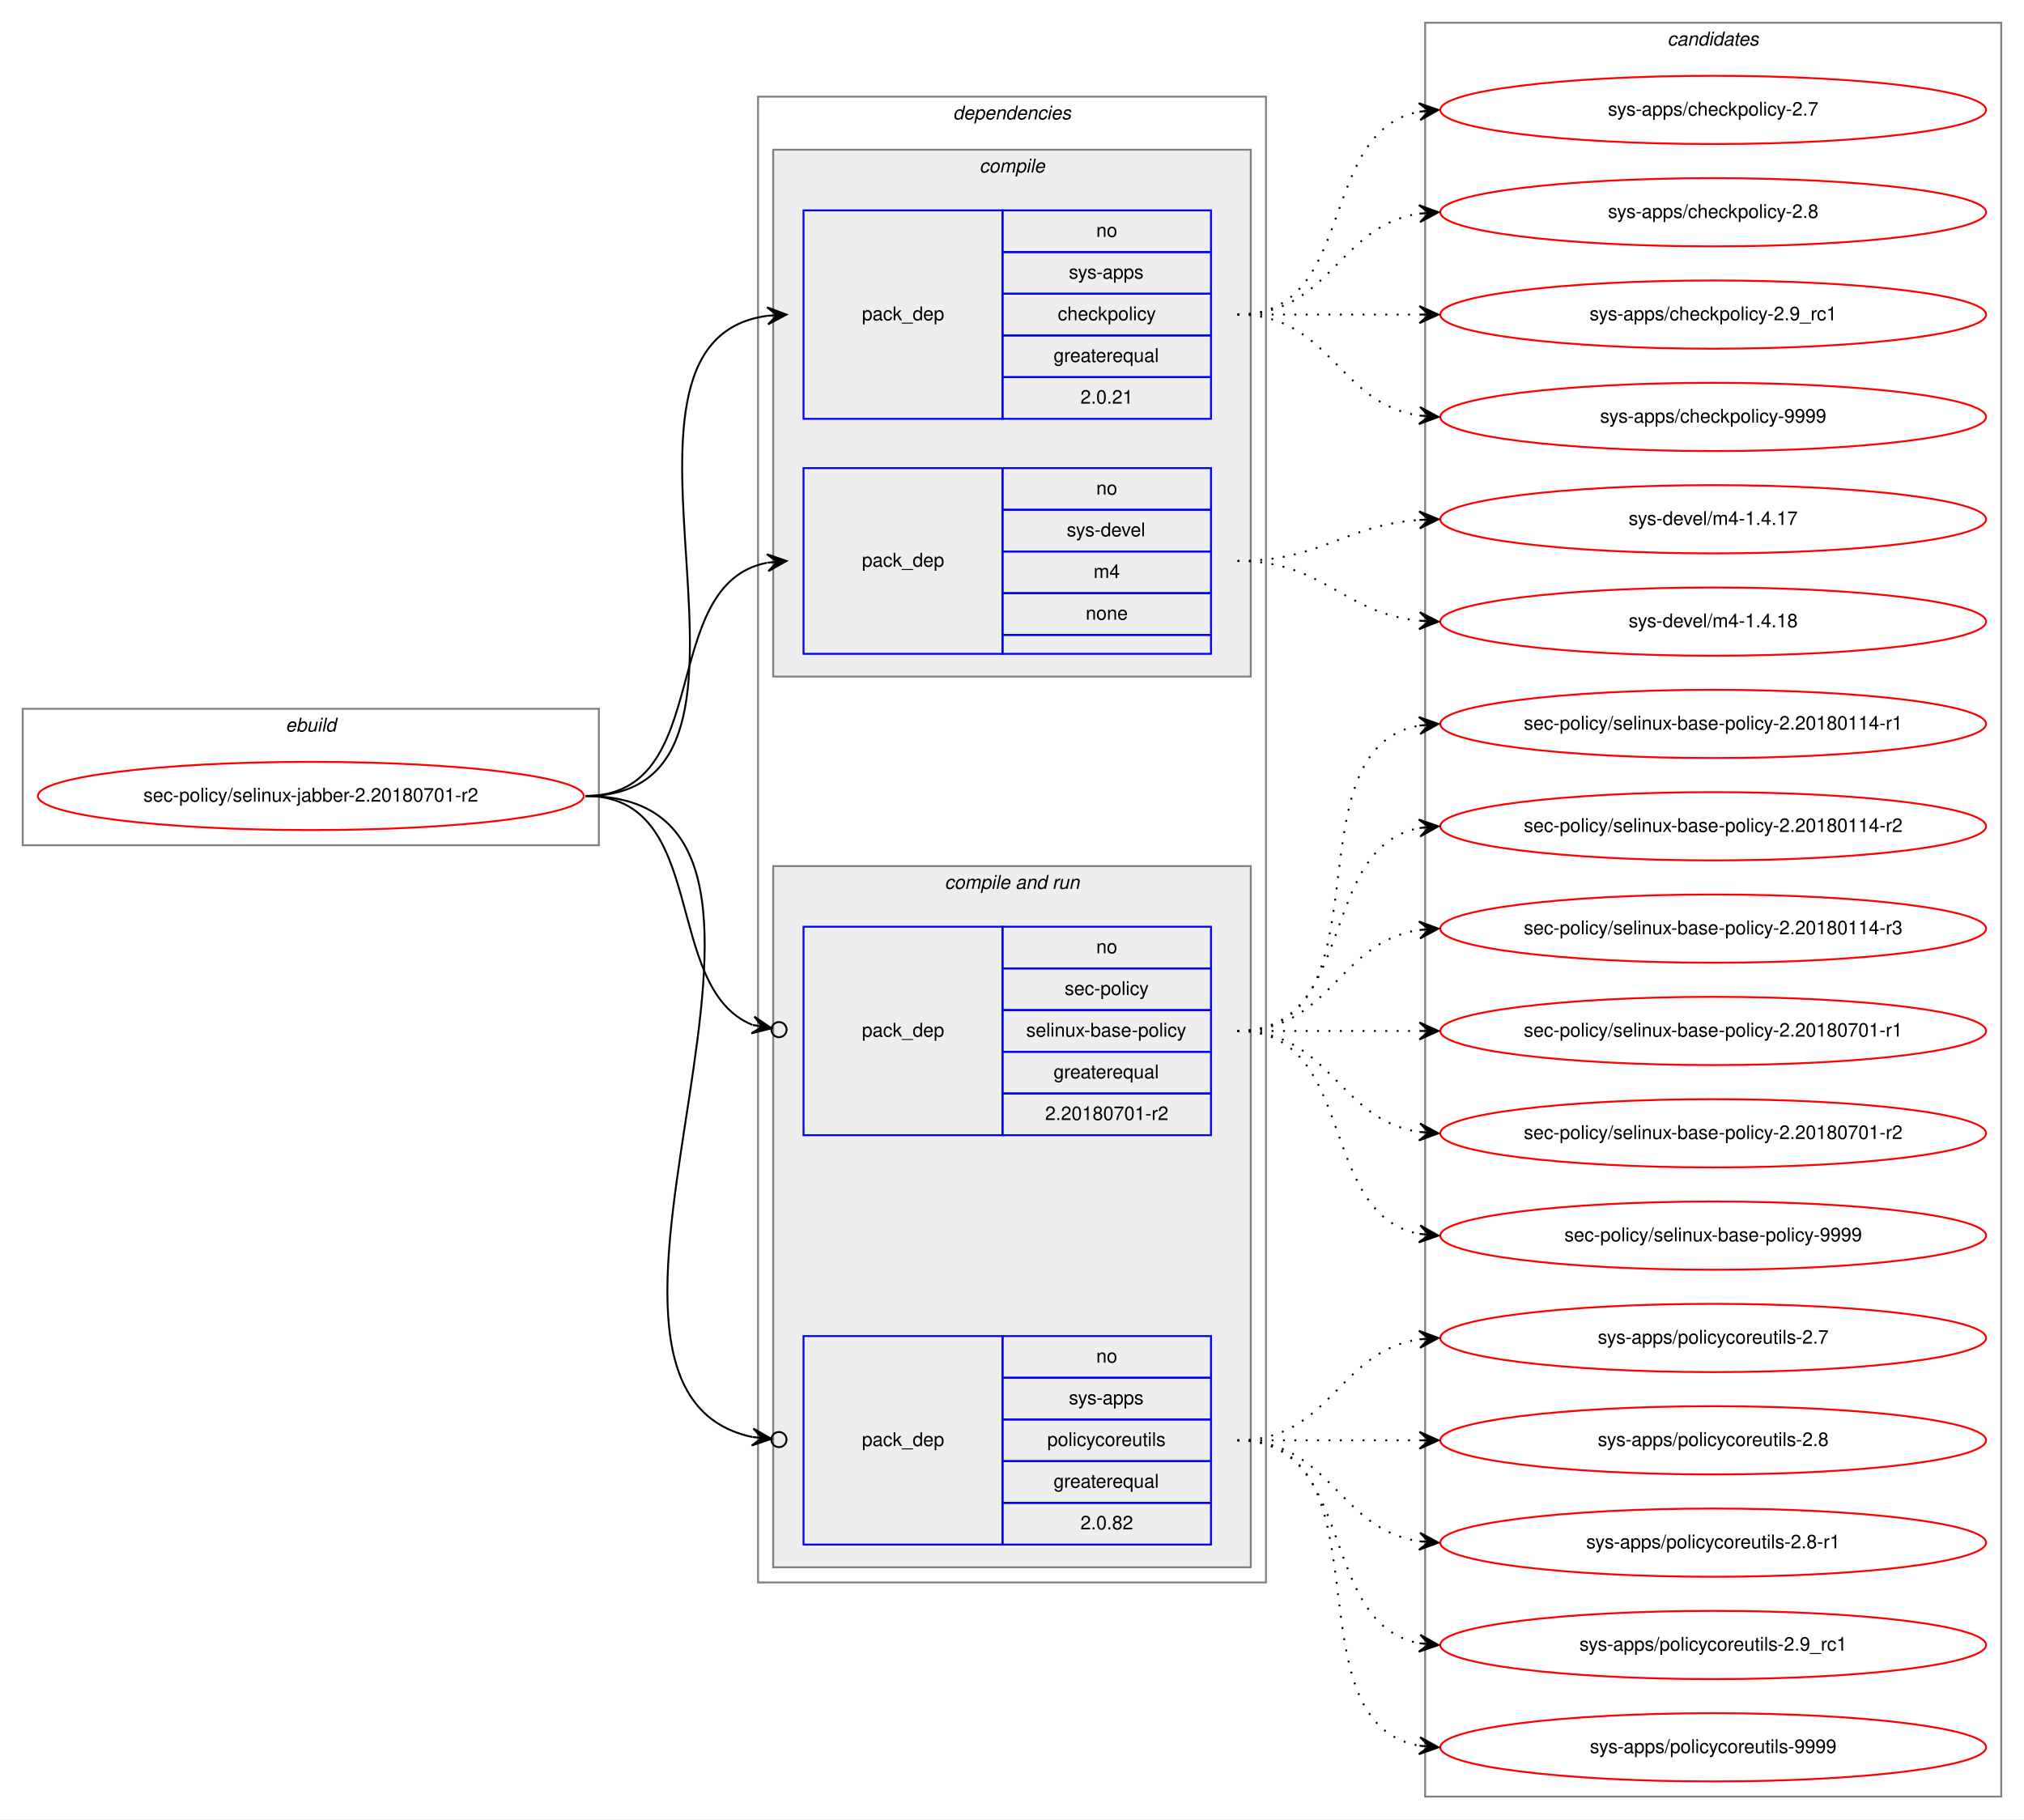
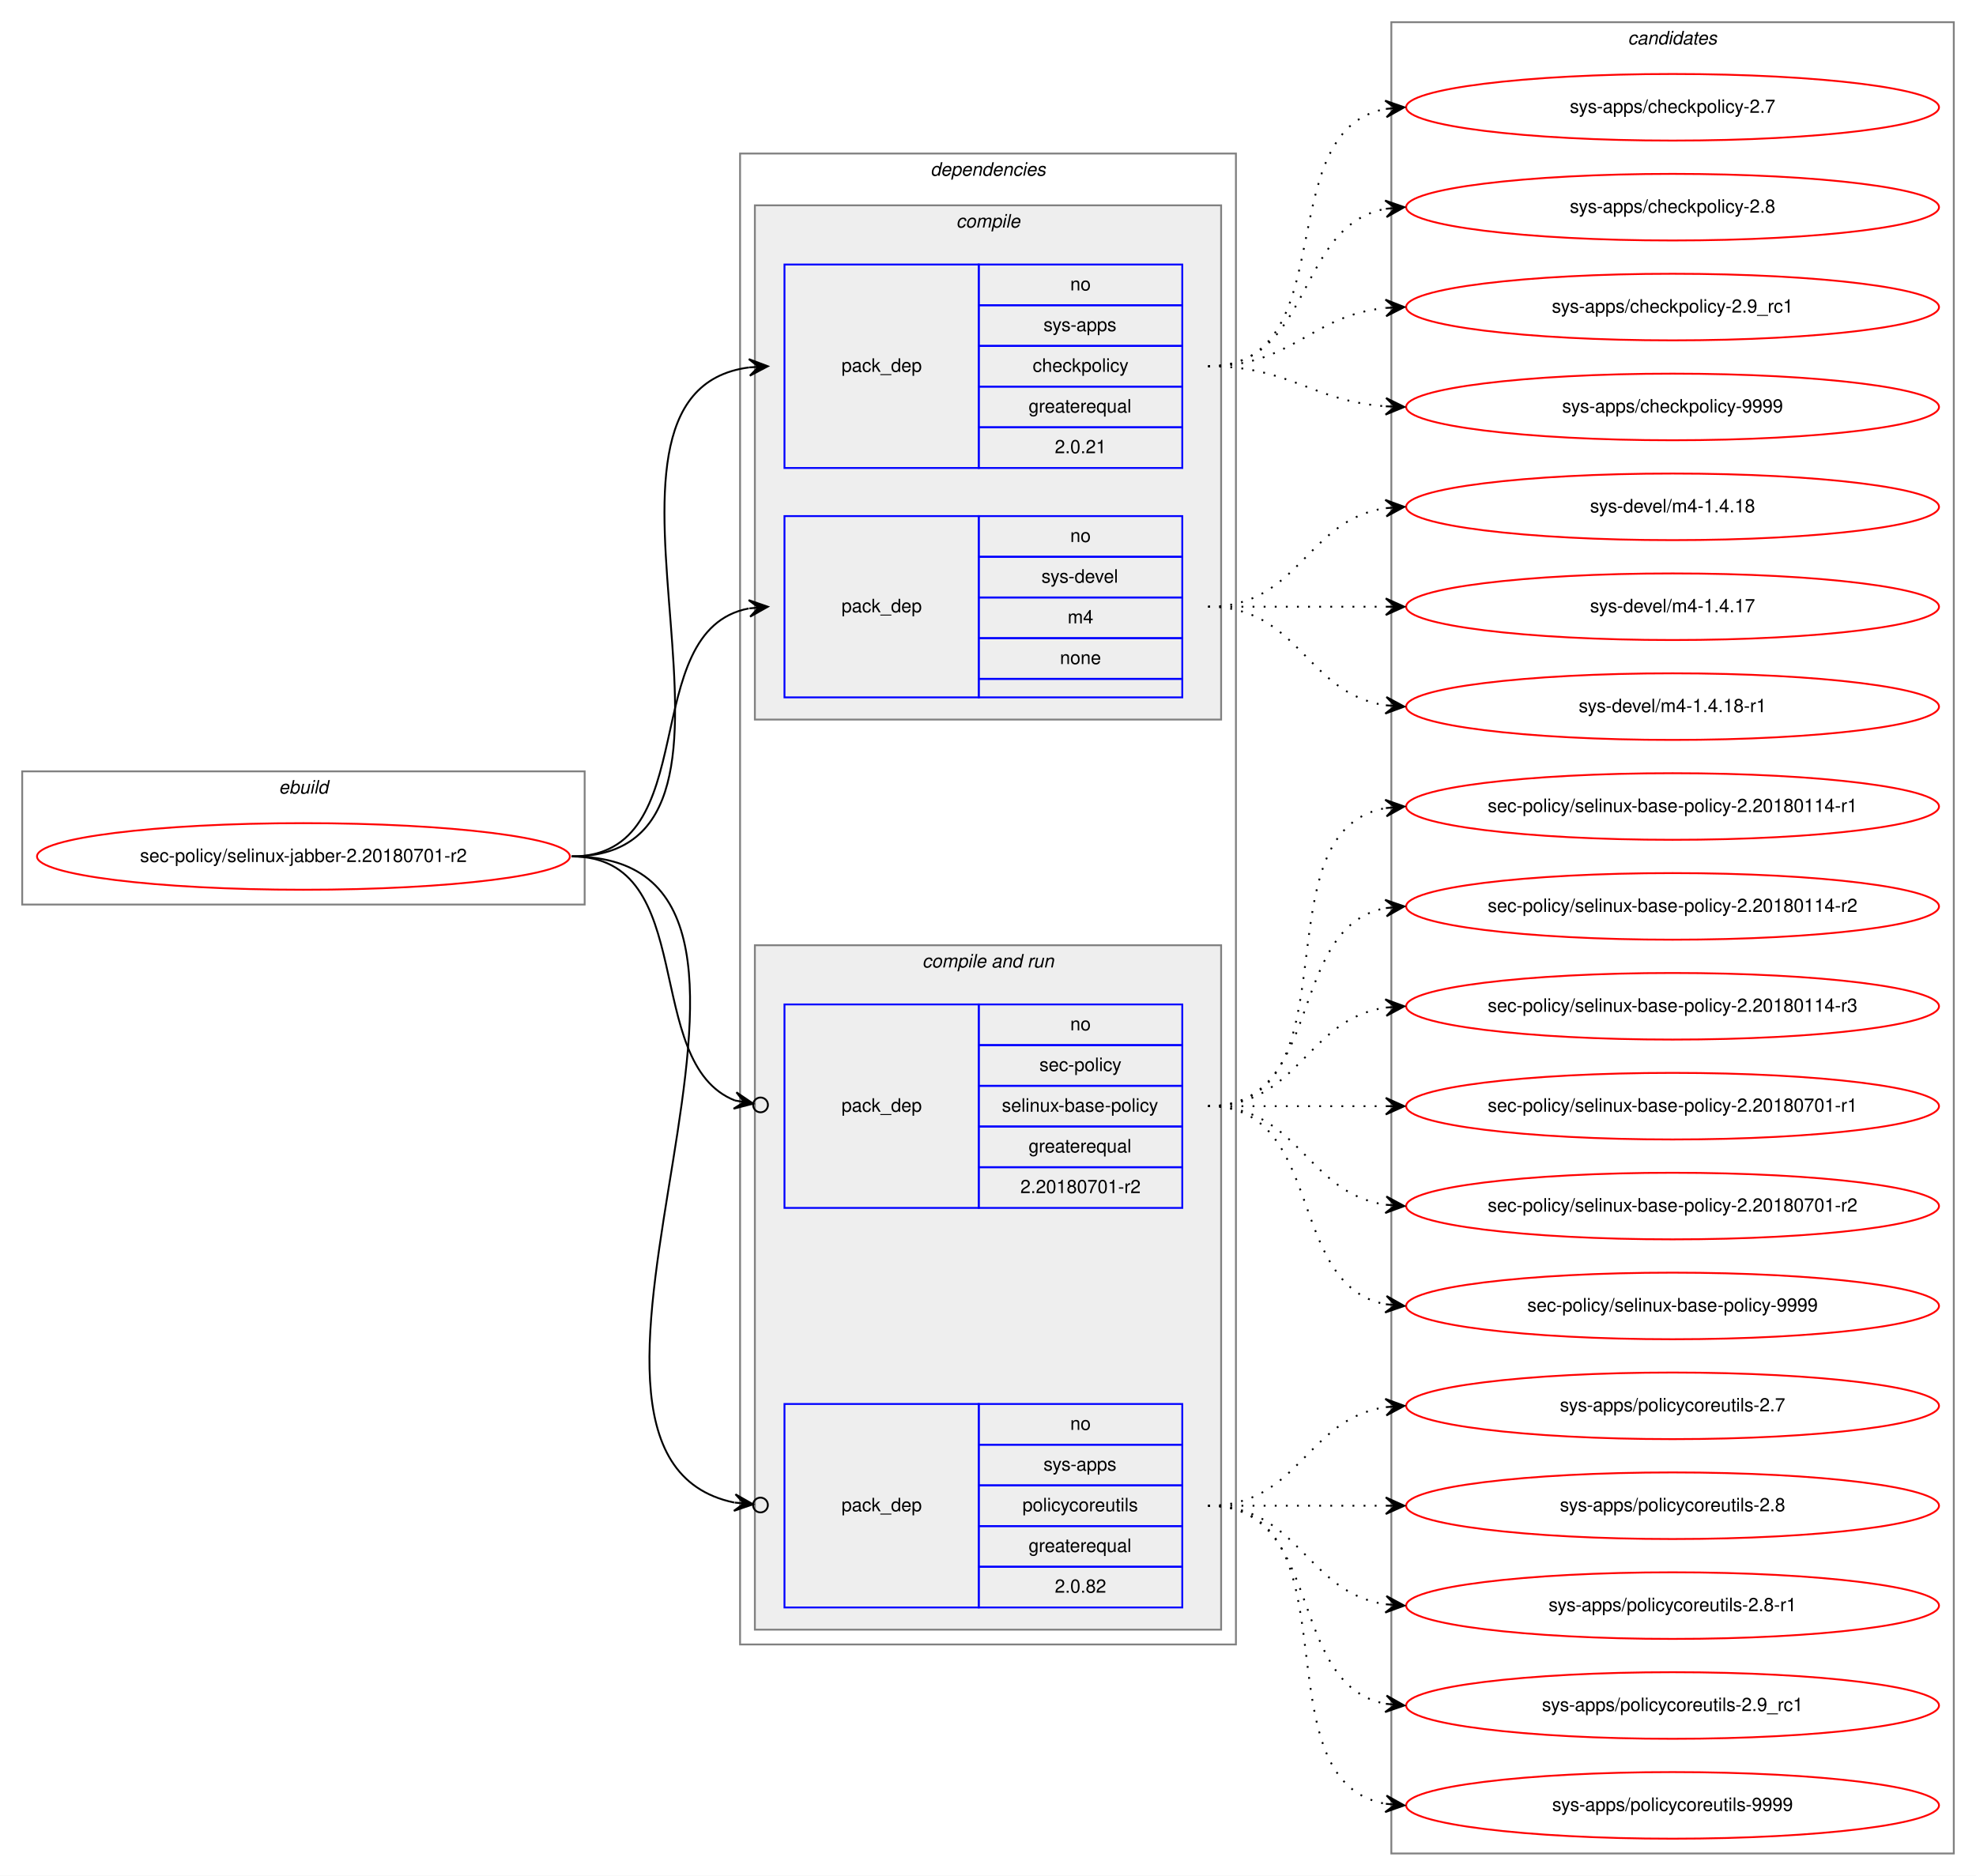
- <svg xmlns="http://www.w3.org/2000/svg" xmlns:xlink="http://www.w3.org/1999/xlink" width="1068pt" height="960pt" viewBox="0.00 0.00 1068.00 960.00">
-   <g id="graph0" class="graph" transform="scale(1 1) rotate(0) translate(4 956)">
-     <polygon fill="white" stroke="transparent" points="-4,4 -4,-956 1064,-956 1064,4 -4,4" />
+ <svg xmlns="http://www.w3.org/2000/svg" xmlns:xlink="http://www.w3.org/1999/xlink" width="1068pt" height="1014pt" viewBox="0.00 0.00 1068.00 1014.00">
+   <g id="graph0" class="graph" transform="scale(1 1) rotate(0) translate(4 1010)">
+     <polygon fill="white" stroke="transparent" points="-4,4 -4,-1010 1064,-1010 1064,4 -4,4" />
    <g id="clust1" class="cluster">
-       <polygon fill="none" stroke="gray" points="8,-510 8,-582 312,-582 312,-510 8,-510" />
-       <text text-anchor="start" x="146.66" y="-570" font-family="Helvetica,sans-Serif" font-style="italic" font-size="10.00">ebuild</text>
+       <polygon fill="none" stroke="gray" points="8,-521 8,-593 312,-593 312,-521 8,-521" />
+       <text text-anchor="start" x="146.66" y="-581" font-family="Helvetica,sans-Serif" font-style="italic" font-size="10.00">ebuild</text>
    </g>
    <g id="clust2" class="cluster">
-       <polygon fill="none" stroke="gray" points="396,-121 396,-905 664,-905 664,-121 396,-121" />
-       <text text-anchor="start" x="498.88" y="-893" font-family="Helvetica,sans-Serif" font-style="italic" font-size="10.00">dependencies</text>
+       <polygon fill="none" stroke="gray" points="396,-121 396,-927 664,-927 664,-121 396,-121" />
+       <text text-anchor="start" x="498.88" y="-915" font-family="Helvetica,sans-Serif" font-style="italic" font-size="10.00">dependencies</text>
    </g>
    <g id="clust3" class="cluster">
-       <polygon fill="#eeeeee" stroke="gray" points="404,-599 404,-877 656,-877 656,-599 404,-599" />
-       <text text-anchor="start" x="512.78" y="-865" font-family="Helvetica,sans-Serif" font-style="italic" font-size="10.00">compile</text>
+       <polygon fill="#eeeeee" stroke="gray" points="404,-621 404,-899 656,-899 656,-621 404,-621" />
+       <text text-anchor="start" x="512.78" y="-887" font-family="Helvetica,sans-Serif" font-style="italic" font-size="10.00">compile</text>
    </g>
    <g id="clust6" class="cluster">
      <polygon fill="#eeeeee" stroke="gray" points="404,-129 404,-499 656,-499 656,-129 404,-129" />
      <text text-anchor="start" x="494.44" y="-487" font-family="Helvetica,sans-Serif" font-style="italic" font-size="10.00">compile and run</text>
    </g>
    <g id="clust10" class="cluster">
-       <polygon fill="none" stroke="gray" points="748,-8 748,-944 1052,-944 1052,-8 748,-8" />
-       <text text-anchor="start" x="875.82" y="-932" font-family="Helvetica,sans-Serif" font-style="italic" font-size="10.00">candidates</text>
+       <polygon fill="none" stroke="gray" points="748,-8 748,-998 1052,-998 1052,-8 748,-8" />
+       <text text-anchor="start" x="875.82" y="-986" font-family="Helvetica,sans-Serif" font-style="italic" font-size="10.00">candidates</text>
    </g>
    <g id="node1" class="node">
      <g id="a_node1">
        <a xlink:href="../sec-policy/selinux-jabber-2.20180701-r2.svg" xlink:title="sec-policy/selinux-jabber-2.20180701-r2">
-           <ellipse fill="none" stroke="red" cx="160" cy="-536" rx="144" ry="18" />
-           <text text-anchor="middle" x="160" y="-533" font-family="Helvetica,sans-Serif" font-size="10.00">sec-policy/selinux-jabber-2.20180701-r2</text>
+           <ellipse fill="none" stroke="red" cx="160" cy="-547" rx="144" ry="18" />
+           <text text-anchor="middle" x="160" y="-544" font-family="Helvetica,sans-Serif" font-size="10.00">sec-policy/selinux-jabber-2.20180701-r2</text>
        </a>
      </g>
    </g>
    <g id="node2" class="node">
-       <polygon fill="none" stroke="blue" points="420,-735 420,-845 525,-845 525,-735 420,-735" />
-       <text text-anchor="start" x="450.82" y="-787" font-family="Helvetica,sans-Serif" font-size="10.00">pack_dep</text>
+       <polygon fill="none" stroke="blue" points="420,-757 420,-867 525,-867 525,-757 420,-757" />
+       <text text-anchor="start" x="450.82" y="-809" font-family="Helvetica,sans-Serif" font-size="10.00">pack_dep</text>
+       <polygon fill="none" stroke="blue" points="525,-845 525,-867 635,-867 635,-845 525,-845" />
+       <text text-anchor="start" x="574.44" y="-853" font-family="Helvetica,sans-Serif" font-size="10.00">no</text>
      <polygon fill="none" stroke="blue" points="525,-823 525,-845 635,-845 635,-823 525,-823" />
-       <text text-anchor="start" x="574.44" y="-831" font-family="Helvetica,sans-Serif" font-size="10.00">no</text>
+       <text text-anchor="start" x="560" y="-831" font-family="Helvetica,sans-Serif" font-size="10.00">sys-apps</text>
      <polygon fill="none" stroke="blue" points="525,-801 525,-823 635,-823 635,-801 525,-801" />
-       <text text-anchor="start" x="560" y="-809" font-family="Helvetica,sans-Serif" font-size="10.00">sys-apps</text>
+       <text text-anchor="start" x="554.16" y="-809" font-family="Helvetica,sans-Serif" font-size="10.00">checkpolicy</text>
      <polygon fill="none" stroke="blue" points="525,-779 525,-801 635,-801 635,-779 525,-779" />
-       <text text-anchor="start" x="554.16" y="-787" font-family="Helvetica,sans-Serif" font-size="10.00">checkpolicy</text>
+       <text text-anchor="start" x="551.94" y="-787" font-family="Helvetica,sans-Serif" font-size="10.00">greaterequal</text>
      <polygon fill="none" stroke="blue" points="525,-757 525,-779 635,-779 635,-757 525,-757" />
-       <text text-anchor="start" x="551.94" y="-765" font-family="Helvetica,sans-Serif" font-size="10.00">greaterequal</text>
-       <polygon fill="none" stroke="blue" points="525,-735 525,-757 635,-757 635,-735 525,-735" />
-       <text text-anchor="start" x="566.1" y="-743" font-family="Helvetica,sans-Serif" font-size="10.00">2.0.21</text>
+       <text text-anchor="start" x="566.1" y="-765" font-family="Helvetica,sans-Serif" font-size="10.00">2.0.21</text>
    </g>
    <g id="edge1" class="edge">
-       <path fill="none" stroke="black" d="M305,-536C423.74,-536 296.58,-775.34 400.91,-789.36" />
-       <polygon fill="black" stroke="black" points="411,-790 400.73,-793.86 406.01,-789.68 401.02,-789.37 401.02,-789.37 401.02,-789.37 406.01,-789.68 401.31,-784.87 411,-790 411,-790" />
+       <path fill="none" stroke="black" d="M305,-547C428.26,-547 292.3,-797.2 400.87,-811.37" />
+       <polygon fill="black" stroke="black" points="411,-812 400.74,-815.87 406.01,-811.69 401.02,-811.38 401.02,-811.38 401.02,-811.38 406.01,-811.69 401.3,-806.89 411,-812 411,-812" />
    </g>
    <g id="node3" class="node">
-       <polygon fill="none" stroke="blue" points="420,-611 420,-709 525,-709 525,-611 420,-611" />
-       <text text-anchor="start" x="450.82" y="-657" font-family="Helvetica,sans-Serif" font-size="10.00">pack_dep</text>
+       <polygon fill="none" stroke="blue" points="420,-633 420,-731 525,-731 525,-633 420,-633" />
+       <text text-anchor="start" x="450.82" y="-679" font-family="Helvetica,sans-Serif" font-size="10.00">pack_dep</text>
+       <polygon fill="none" stroke="blue" points="525,-709 525,-731 635,-731 635,-709 525,-709" />
+       <text text-anchor="start" x="574.44" y="-717" font-family="Helvetica,sans-Serif" font-size="10.00">no</text>
      <polygon fill="none" stroke="blue" points="525,-687 525,-709 635,-709 635,-687 525,-687" />
-       <text text-anchor="start" x="574.44" y="-695" font-family="Helvetica,sans-Serif" font-size="10.00">no</text>
+       <text text-anchor="start" x="558.89" y="-695" font-family="Helvetica,sans-Serif" font-size="10.00">sys-devel</text>
      <polygon fill="none" stroke="blue" points="525,-665 525,-687 635,-687 635,-665 525,-665" />
-       <text text-anchor="start" x="558.89" y="-673" font-family="Helvetica,sans-Serif" font-size="10.00">sys-devel</text>
+       <text text-anchor="start" x="573.06" y="-673" font-family="Helvetica,sans-Serif" font-size="10.00">m4</text>
      <polygon fill="none" stroke="blue" points="525,-643 525,-665 635,-665 635,-643 525,-643" />
-       <text text-anchor="start" x="573.06" y="-651" font-family="Helvetica,sans-Serif" font-size="10.00">m4</text>
-       <polygon fill="none" stroke="blue" points="525,-621 525,-643 635,-643 635,-621 525,-621" />
-       <text text-anchor="start" x="568.88" y="-629" font-family="Helvetica,sans-Serif" font-size="10.00">none</text>
-       <polygon fill="none" stroke="blue" points="525,-611 525,-621 635,-621 635,-611 525,-611" />
+       <text text-anchor="start" x="568.88" y="-651" font-family="Helvetica,sans-Serif" font-size="10.00">none</text>
+       <polygon fill="none" stroke="blue" points="525,-633 525,-643 635,-643 635,-633 525,-633" />
    </g>
    <g id="edge2" class="edge">
-       <path fill="none" stroke="black" d="M305,-536C373.82,-536 342.17,-647.73 400.79,-659.07" />
-       <polygon fill="black" stroke="black" points="411,-660 400.63,-663.58 406.02,-659.55 401.04,-659.1 401.04,-659.1 401.04,-659.1 406.02,-659.55 401.45,-654.61 411,-660 411,-660" />
+       <path fill="none" stroke="black" d="M305,-547C377.56,-547 338.97,-669.14 400.68,-681.07" />
+       <polygon fill="black" stroke="black" points="411,-682 400.64,-685.58 406.02,-681.55 401.04,-681.1 401.04,-681.1 401.04,-681.1 406.02,-681.55 401.45,-676.62 411,-682 411,-682" />
    </g>
    <g id="node4" class="node">
      <polygon fill="none" stroke="blue" points="420,-357 420,-467 525,-467 525,-357 420,-357" />
      <text text-anchor="start" x="450.82" y="-409" font-family="Helvetica,sans-Serif" font-size="10.00">pack_dep</text>
      <polygon fill="none" stroke="blue" points="525,-445 525,-467 635,-467 635,-445 525,-445" />
      <text text-anchor="start" x="574.44" y="-453" font-family="Helvetica,sans-Serif" font-size="10.00">no</text>
      <polygon fill="none" stroke="blue" points="525,-423 525,-445 635,-445 635,-423 525,-423" />
      <text text-anchor="start" x="557.78" y="-431" font-family="Helvetica,sans-Serif" font-size="10.00">sec-policy</text>
      <polygon fill="none" stroke="blue" points="525,-401 525,-423 635,-423 635,-401 525,-401" />
      <text text-anchor="start" x="537.5" y="-409" font-family="Helvetica,sans-Serif" font-size="10.00">selinux-base-policy</text>
      <polygon fill="none" stroke="blue" points="525,-379 525,-401 635,-401 635,-379 525,-379" />
      <text text-anchor="start" x="551.94" y="-387" font-family="Helvetica,sans-Serif" font-size="10.00">greaterequal</text>
      <polygon fill="none" stroke="blue" points="525,-357 525,-379 635,-379 635,-357 525,-357" />
      <text text-anchor="start" x="547.49" y="-365" font-family="Helvetica,sans-Serif" font-size="10.00">2.20180701-r2</text>
    </g>
    <g id="edge3" class="edge">
-       <path fill="none" stroke="black" d="M305,-536C370.56,-536 344.94,-434.6 393.05,-415.19" />
-       <ellipse fill="none" stroke="black" cx="407.06" cy="-412.7" rx="4" ry="4" />
-       <polygon fill="black" stroke="black" points="403.12,-413.4 394.07,-419.58 398.2,-414.27 393.28,-415.15 393.28,-415.15 393.28,-415.15 398.2,-414.27 392.49,-410.72 403.12,-413.4 403.12,-413.4" />
+       <path fill="none" stroke="black" d="M305,-547C374.43,-547 342.09,-435.17 393.24,-415.07" />
+       <ellipse fill="none" stroke="black" cx="407.06" cy="-412.68" rx="4" ry="4" />
+       <polygon fill="black" stroke="black" points="403.12,-413.36 394.03,-419.5 398.19,-414.22 393.26,-415.07 393.26,-415.07 393.26,-415.07 398.19,-414.22 392.5,-410.63 403.12,-413.36 403.12,-413.36" />
    </g>
    <g id="node5" class="node">
      <polygon fill="none" stroke="blue" points="420,-141 420,-251 525,-251 525,-141 420,-141" />
      <text text-anchor="start" x="450.82" y="-193" font-family="Helvetica,sans-Serif" font-size="10.00">pack_dep</text>
      <polygon fill="none" stroke="blue" points="525,-229 525,-251 635,-251 635,-229 525,-229" />
      <text text-anchor="start" x="574.44" y="-237" font-family="Helvetica,sans-Serif" font-size="10.00">no</text>
      <polygon fill="none" stroke="blue" points="525,-207 525,-229 635,-229 635,-207 525,-207" />
      <text text-anchor="start" x="560" y="-215" font-family="Helvetica,sans-Serif" font-size="10.00">sys-apps</text>
      <polygon fill="none" stroke="blue" points="525,-185 525,-207 635,-207 635,-185 525,-185" />
      <text text-anchor="start" x="548.61" y="-193" font-family="Helvetica,sans-Serif" font-size="10.00">policycoreutils</text>
      <polygon fill="none" stroke="blue" points="525,-163 525,-185 635,-185 635,-163 525,-163" />
      <text text-anchor="start" x="551.94" y="-171" font-family="Helvetica,sans-Serif" font-size="10.00">greaterequal</text>
      <polygon fill="none" stroke="blue" points="525,-141 525,-163 635,-163 635,-141 525,-141" />
      <text text-anchor="start" x="566.1" y="-149" font-family="Helvetica,sans-Serif" font-size="10.00">2.0.82</text>
    </g>
    <g id="edge4" class="edge">
-       <path fill="none" stroke="black" d="M305,-536C456.64,-536 269.75,-223.96 392.96,-197.75" />
-       <ellipse fill="none" stroke="black" cx="407.02" cy="-196.39" rx="4" ry="4" />
-       <polygon fill="black" stroke="black" points="403.04,-196.77 393.52,-202.22 398.06,-197.25 393.08,-197.74 393.08,-197.74 393.08,-197.74 398.06,-197.25 392.65,-193.26 403.04,-196.77 403.04,-196.77" />
+       <path fill="none" stroke="black" d="M305,-547C461.27,-547 265.44,-224.2 392.83,-197.72" />
+       <ellipse fill="none" stroke="black" cx="407.02" cy="-196.38" rx="4" ry="4" />
+       <polygon fill="black" stroke="black" points="403.04,-196.76 393.51,-202.18 398.06,-197.23 393.08,-197.7 393.08,-197.7 393.08,-197.7 398.06,-197.23 392.66,-193.22 403.04,-196.76 403.04,-196.76" />
    </g>
    <g id="node6" class="node">
      <g id="a_node6">
        <a xlink:href="../sys-apps/checkpolicy-2.7.svg" xlink:title="sys-apps/checkpolicy-2.7">
-           <ellipse fill="none" stroke="red" cx="900" cy="-898" rx="144" ry="18" />
-           <text text-anchor="middle" x="900" y="-895" font-family="Helvetica,sans-Serif" font-size="10.00">sys-apps/checkpolicy-2.7</text>
+           <ellipse fill="none" stroke="red" cx="900" cy="-952" rx="144" ry="18" />
+           <text text-anchor="middle" x="900" y="-949" font-family="Helvetica,sans-Serif" font-size="10.00">sys-apps/checkpolicy-2.7</text>
        </a>
      </g>
    </g>
    <g id="edge5" class="edge">
-       <path fill="none" stroke="black" stroke-dasharray="1,5" d="M649,-790C712.58,-790 690.58,-886.51 744.79,-897.07" />
-       <polygon fill="black" stroke="black" points="755,-898 744.63,-901.57 750.02,-897.54 745.04,-897.09 745.04,-897.09 745.04,-897.09 750.02,-897.54 745.45,-892.61 755,-898 755,-898" />
+       <path fill="none" stroke="black" stroke-dasharray="1,5" d="M649,-812C723.39,-812 681.37,-939.18 744.84,-951.11" />
+       <polygon fill="black" stroke="black" points="755,-952 744.64,-955.61 750.02,-951.56 745.04,-951.12 745.04,-951.12 745.04,-951.12 750.02,-951.56 745.43,-946.64 755,-952 755,-952" />
    </g>
    <g id="node7" class="node">
      <g id="a_node7">
        <a xlink:href="../sys-apps/checkpolicy-2.8.svg" xlink:title="sys-apps/checkpolicy-2.8">
-           <ellipse fill="none" stroke="red" cx="900" cy="-844" rx="144" ry="18" />
-           <text text-anchor="middle" x="900" y="-841" font-family="Helvetica,sans-Serif" font-size="10.00">sys-apps/checkpolicy-2.8</text>
+           <ellipse fill="none" stroke="red" cx="900" cy="-898" rx="144" ry="18" />
+           <text text-anchor="middle" x="900" y="-895" font-family="Helvetica,sans-Serif" font-size="10.00">sys-apps/checkpolicy-2.8</text>
        </a>
      </g>
    </g>
    <g id="edge6" class="edge">
-       <path fill="none" stroke="black" stroke-dasharray="1,5" d="M649,-790C698.26,-790 701.85,-836.87 744.86,-843.28" />
-       <polygon fill="black" stroke="black" points="755,-844 744.71,-847.78 750.01,-843.64 745.03,-843.29 745.03,-843.29 745.03,-843.29 750.01,-843.64 745.35,-838.8 755,-844 755,-844" />
+       <path fill="none" stroke="black" stroke-dasharray="1,5" d="M649,-812C705.99,-812 695.91,-887.9 744.78,-897.09" />
+       <polygon fill="black" stroke="black" points="755,-898 744.64,-901.6 750.02,-897.56 745.04,-897.12 745.04,-897.12 745.04,-897.12 750.02,-897.56 745.44,-892.63 755,-898 755,-898" />
    </g>
    <g id="node8" class="node">
      <g id="a_node8">
        <a xlink:href="../sys-apps/checkpolicy-2.9_rc1.svg" xlink:title="sys-apps/checkpolicy-2.9_rc1">
-           <ellipse fill="none" stroke="red" cx="900" cy="-790" rx="144" ry="18" />
-           <text text-anchor="middle" x="900" y="-787" font-family="Helvetica,sans-Serif" font-size="10.00">sys-apps/checkpolicy-2.9_rc1</text>
+           <ellipse fill="none" stroke="red" cx="900" cy="-844" rx="144" ry="18" />
+           <text text-anchor="middle" x="900" y="-841" font-family="Helvetica,sans-Serif" font-size="10.00">sys-apps/checkpolicy-2.9_rc1</text>
        </a>
      </g>
    </g>
    <g id="edge7" class="edge">
-       <path fill="none" stroke="black" stroke-dasharray="1,5" d="M649,-790C692.43,-790 705.83,-790 744.57,-790" />
-       <polygon fill="black" stroke="black" points="755,-790 745,-794.5 750,-790 745,-790 745,-790 745,-790 750,-790 745,-785.5 755,-790 755,-790" />
+       <path fill="none" stroke="black" stroke-dasharray="1,5" d="M649,-812C694.65,-812 704.48,-839.54 744.95,-843.52" />
+       <polygon fill="black" stroke="black" points="755,-844 744.8,-848.02 750.01,-843.76 745.01,-843.53 745.01,-843.53 745.01,-843.53 750.01,-843.76 745.22,-839.03 755,-844 755,-844" />
    </g>
    <g id="node9" class="node">
      <g id="a_node9">
        <a xlink:href="../sys-apps/checkpolicy-9999.svg" xlink:title="sys-apps/checkpolicy-9999">
-           <ellipse fill="none" stroke="red" cx="900" cy="-736" rx="144" ry="18" />
-           <text text-anchor="middle" x="900" y="-733" font-family="Helvetica,sans-Serif" font-size="10.00">sys-apps/checkpolicy-9999</text>
+           <ellipse fill="none" stroke="red" cx="900" cy="-790" rx="144" ry="18" />
+           <text text-anchor="middle" x="900" y="-787" font-family="Helvetica,sans-Serif" font-size="10.00">sys-apps/checkpolicy-9999</text>
        </a>
      </g>
    </g>
    <g id="edge8" class="edge">
-       <path fill="none" stroke="black" stroke-dasharray="1,5" d="M649,-790C698.26,-790 701.85,-743.13 744.86,-736.72" />
-       <polygon fill="black" stroke="black" points="755,-736 745.35,-741.2 750.01,-736.36 745.03,-736.71 745.03,-736.71 745.03,-736.71 750.01,-736.36 744.71,-732.22 755,-736 755,-736" />
+       <path fill="none" stroke="black" stroke-dasharray="1,5" d="M649,-812C693.54,-812 705.22,-793.14 744.89,-790.35" />
+       <polygon fill="black" stroke="black" points="755,-790 745.16,-794.84 750,-790.17 745.01,-790.34 745.01,-790.34 745.01,-790.34 750,-790.17 744.85,-785.84 755,-790 755,-790" />
    </g>
    <g id="node10" class="node">
      <g id="a_node10">
+         <a xlink:href="../sys-devel/m4-1.4.18.svg" xlink:title="sys-devel/m4-1.4.18">
+           <ellipse fill="none" stroke="red" cx="900" cy="-736" rx="144" ry="18" />
+           <text text-anchor="middle" x="900" y="-733" font-family="Helvetica,sans-Serif" font-size="10.00">sys-devel/m4-1.4.18</text>
+         </a>
+       </g>
+     </g>
+     <g id="edge9" class="edge">
+       <path fill="none" stroke="black" stroke-dasharray="1,5" d="M649,-682C698.26,-682 701.85,-728.87 744.86,-735.28" />
+       <polygon fill="black" stroke="black" points="755,-736 744.71,-739.78 750.01,-735.64 745.03,-735.29 745.03,-735.29 745.03,-735.29 750.01,-735.64 745.35,-730.8 755,-736 755,-736" />
+     </g>
+     <g id="node11" class="node">
+       <g id="a_node11">
        <a xlink:href="../sys-devel/m4-1.4.17.svg" xlink:title="sys-devel/m4-1.4.17">
          <ellipse fill="none" stroke="red" cx="900" cy="-682" rx="144" ry="18" />
          <text text-anchor="middle" x="900" y="-679" font-family="Helvetica,sans-Serif" font-size="10.00">sys-devel/m4-1.4.17</text>
        </a>
      </g>
    </g>
-     <g id="edge9" class="edge">
-       <path fill="none" stroke="black" stroke-dasharray="1,5" d="M649,-660C693.54,-660 705.22,-678.86 744.89,-681.65" />
-       <polygon fill="black" stroke="black" points="755,-682 744.85,-686.16 750,-681.83 745.01,-681.66 745.01,-681.66 745.01,-681.66 750,-681.83 745.16,-677.16 755,-682 755,-682" />
-     </g>
-     <g id="node11" class="node">
-       <g id="a_node11">
-         <a xlink:href="../sys-devel/m4-1.4.18.svg" xlink:title="sys-devel/m4-1.4.18">
-           <ellipse fill="none" stroke="red" cx="900" cy="-628" rx="144" ry="18" />
-           <text text-anchor="middle" x="900" y="-625" font-family="Helvetica,sans-Serif" font-size="10.00">sys-devel/m4-1.4.18</text>
-         </a>
-       </g>
-     </g>
    <g id="edge10" class="edge">
-       <path fill="none" stroke="black" stroke-dasharray="1,5" d="M649,-660C694.65,-660 704.48,-632.46 744.95,-628.48" />
-       <polygon fill="black" stroke="black" points="755,-628 745.22,-632.97 750.01,-628.24 745.01,-628.47 745.01,-628.47 745.01,-628.47 750.01,-628.24 744.8,-623.98 755,-628 755,-628" />
+       <path fill="none" stroke="black" stroke-dasharray="1,5" d="M649,-682C692.43,-682 705.83,-682 744.57,-682" />
+       <polygon fill="black" stroke="black" points="755,-682 745,-686.5 750,-682 745,-682 745,-682 745,-682 750,-682 745,-677.5 755,-682 755,-682" />
    </g>
    <g id="node12" class="node">
      <g id="a_node12">
+         <a xlink:href="../sys-devel/m4-1.4.18-r1.svg" xlink:title="sys-devel/m4-1.4.18-r1">
+           <ellipse fill="none" stroke="red" cx="900" cy="-628" rx="144" ry="18" />
+           <text text-anchor="middle" x="900" y="-625" font-family="Helvetica,sans-Serif" font-size="10.00">sys-devel/m4-1.4.18-r1</text>
+         </a>
+       </g>
+     </g>
+     <g id="edge11" class="edge">
+       <path fill="none" stroke="black" stroke-dasharray="1,5" d="M649,-682C698.26,-682 701.85,-635.13 744.86,-628.72" />
+       <polygon fill="black" stroke="black" points="755,-628 745.35,-633.2 750.01,-628.36 745.03,-628.71 745.03,-628.71 745.03,-628.71 750.01,-628.36 744.71,-624.22 755,-628 755,-628" />
+     </g>
+     <g id="node13" class="node">
+       <g id="a_node13">
        <a xlink:href="../sec-policy/selinux-base-policy-2.20180114-r1.svg" xlink:title="sec-policy/selinux-base-policy-2.20180114-r1">
          <ellipse fill="none" stroke="red" cx="900" cy="-574" rx="144" ry="18" />
          <text text-anchor="middle" x="900" y="-571" font-family="Helvetica,sans-Serif" font-size="10.00">sec-policy/selinux-base-policy-2.20180114-r1</text>
        </a>
      </g>
    </g>
-     <g id="edge11" class="edge">
+     <g id="edge12" class="edge">
      <path fill="none" stroke="black" stroke-dasharray="1,5" d="M649,-412C731.35,-412 674.36,-560.38 744.73,-573.13" />
      <polygon fill="black" stroke="black" points="755,-574 744.66,-577.64 750.02,-573.58 745.04,-573.15 745.04,-573.15 745.04,-573.15 750.02,-573.58 745.42,-568.67 755,-574 755,-574" />
    </g>
-     <g id="node13" class="node">
-       <g id="a_node13">
+     <g id="node14" class="node">
+       <g id="a_node14">
        <a xlink:href="../sec-policy/selinux-base-policy-2.20180114-r2.svg" xlink:title="sec-policy/selinux-base-policy-2.20180114-r2">
          <ellipse fill="none" stroke="red" cx="900" cy="-520" rx="144" ry="18" />
          <text text-anchor="middle" x="900" y="-517" font-family="Helvetica,sans-Serif" font-size="10.00">sec-policy/selinux-base-policy-2.20180114-r2</text>
        </a>
      </g>
    </g>
-     <g id="edge12" class="edge">
+     <g id="edge13" class="edge">
      <path fill="none" stroke="black" stroke-dasharray="1,5" d="M649,-412C712.58,-412 690.58,-508.51 744.79,-519.07" />
      <polygon fill="black" stroke="black" points="755,-520 744.63,-523.57 750.02,-519.54 745.04,-519.09 745.04,-519.09 745.04,-519.09 750.02,-519.54 745.45,-514.61 755,-520 755,-520" />
    </g>
-     <g id="node14" class="node">
-       <g id="a_node14">
+     <g id="node15" class="node">
+       <g id="a_node15">
        <a xlink:href="../sec-policy/selinux-base-policy-2.20180114-r3.svg" xlink:title="sec-policy/selinux-base-policy-2.20180114-r3">
          <ellipse fill="none" stroke="red" cx="900" cy="-466" rx="144" ry="18" />
          <text text-anchor="middle" x="900" y="-463" font-family="Helvetica,sans-Serif" font-size="10.00">sec-policy/selinux-base-policy-2.20180114-r3</text>
        </a>
      </g>
    </g>
-     <g id="edge13" class="edge">
+     <g id="edge14" class="edge">
      <path fill="none" stroke="black" stroke-dasharray="1,5" d="M649,-412C698.26,-412 701.85,-458.87 744.86,-465.28" />
      <polygon fill="black" stroke="black" points="755,-466 744.71,-469.78 750.01,-465.64 745.03,-465.29 745.03,-465.29 745.03,-465.29 750.01,-465.64 745.35,-460.8 755,-466 755,-466" />
    </g>
-     <g id="node15" class="node">
-       <g id="a_node15">
+     <g id="node16" class="node">
+       <g id="a_node16">
        <a xlink:href="../sec-policy/selinux-base-policy-2.20180701-r1.svg" xlink:title="sec-policy/selinux-base-policy-2.20180701-r1">
          <ellipse fill="none" stroke="red" cx="900" cy="-412" rx="144" ry="18" />
          <text text-anchor="middle" x="900" y="-409" font-family="Helvetica,sans-Serif" font-size="10.00">sec-policy/selinux-base-policy-2.20180701-r1</text>
        </a>
      </g>
    </g>
-     <g id="edge14" class="edge">
+     <g id="edge15" class="edge">
      <path fill="none" stroke="black" stroke-dasharray="1,5" d="M649,-412C692.43,-412 705.83,-412 744.57,-412" />
      <polygon fill="black" stroke="black" points="755,-412 745,-416.5 750,-412 745,-412 745,-412 745,-412 750,-412 745,-407.5 755,-412 755,-412" />
    </g>
-     <g id="node16" class="node">
-       <g id="a_node16">
+     <g id="node17" class="node">
+       <g id="a_node17">
        <a xlink:href="../sec-policy/selinux-base-policy-2.20180701-r2.svg" xlink:title="sec-policy/selinux-base-policy-2.20180701-r2">
          <ellipse fill="none" stroke="red" cx="900" cy="-358" rx="144" ry="18" />
          <text text-anchor="middle" x="900" y="-355" font-family="Helvetica,sans-Serif" font-size="10.00">sec-policy/selinux-base-policy-2.20180701-r2</text>
        </a>
      </g>
    </g>
-     <g id="edge15" class="edge">
+     <g id="edge16" class="edge">
      <path fill="none" stroke="black" stroke-dasharray="1,5" d="M649,-412C698.26,-412 701.85,-365.13 744.86,-358.72" />
      <polygon fill="black" stroke="black" points="755,-358 745.35,-363.2 750.01,-358.36 745.03,-358.71 745.03,-358.71 745.03,-358.71 750.01,-358.36 744.71,-354.22 755,-358 755,-358" />
    </g>
-     <g id="node17" class="node">
-       <g id="a_node17">
+     <g id="node18" class="node">
+       <g id="a_node18">
        <a xlink:href="../sec-policy/selinux-base-policy-9999.svg" xlink:title="sec-policy/selinux-base-policy-9999">
          <ellipse fill="none" stroke="red" cx="900" cy="-304" rx="144" ry="18" />
          <text text-anchor="middle" x="900" y="-301" font-family="Helvetica,sans-Serif" font-size="10.00">sec-policy/selinux-base-policy-9999</text>
        </a>
      </g>
    </g>
-     <g id="edge16" class="edge">
+     <g id="edge17" class="edge">
      <path fill="none" stroke="black" stroke-dasharray="1,5" d="M649,-412C712.58,-412 690.58,-315.49 744.79,-304.93" />
      <polygon fill="black" stroke="black" points="755,-304 745.45,-309.39 750.02,-304.46 745.04,-304.91 745.04,-304.91 745.04,-304.91 750.02,-304.46 744.63,-300.43 755,-304 755,-304" />
    </g>
-     <g id="node18" class="node">
-       <g id="a_node18">
+     <g id="node19" class="node">
+       <g id="a_node19">
        <a xlink:href="../sys-apps/policycoreutils-2.7.svg" xlink:title="sys-apps/policycoreutils-2.7">
          <ellipse fill="none" stroke="red" cx="900" cy="-250" rx="144" ry="18" />
          <text text-anchor="middle" x="900" y="-247" font-family="Helvetica,sans-Serif" font-size="10.00">sys-apps/policycoreutils-2.7</text>
        </a>
      </g>
    </g>
-     <g id="edge17" class="edge">
+     <g id="edge18" class="edge">
      <path fill="none" stroke="black" stroke-dasharray="1,5" d="M649,-196C698.26,-196 701.85,-242.87 744.86,-249.28" />
      <polygon fill="black" stroke="black" points="755,-250 744.71,-253.78 750.01,-249.64 745.03,-249.29 745.03,-249.29 745.03,-249.29 750.01,-249.64 745.35,-244.8 755,-250 755,-250" />
    </g>
-     <g id="node19" class="node">
-       <g id="a_node19">
+     <g id="node20" class="node">
+       <g id="a_node20">
        <a xlink:href="../sys-apps/policycoreutils-2.8.svg" xlink:title="sys-apps/policycoreutils-2.8">
          <ellipse fill="none" stroke="red" cx="900" cy="-196" rx="144" ry="18" />
          <text text-anchor="middle" x="900" y="-193" font-family="Helvetica,sans-Serif" font-size="10.00">sys-apps/policycoreutils-2.8</text>
        </a>
      </g>
    </g>
-     <g id="edge18" class="edge">
+     <g id="edge19" class="edge">
      <path fill="none" stroke="black" stroke-dasharray="1,5" d="M649,-196C692.43,-196 705.83,-196 744.57,-196" />
      <polygon fill="black" stroke="black" points="755,-196 745,-200.5 750,-196 745,-196 745,-196 745,-196 750,-196 745,-191.5 755,-196 755,-196" />
    </g>
-     <g id="node20" class="node">
-       <g id="a_node20">
+     <g id="node21" class="node">
+       <g id="a_node21">
        <a xlink:href="../sys-apps/policycoreutils-2.8-r1.svg" xlink:title="sys-apps/policycoreutils-2.8-r1">
          <ellipse fill="none" stroke="red" cx="900" cy="-142" rx="144" ry="18" />
          <text text-anchor="middle" x="900" y="-139" font-family="Helvetica,sans-Serif" font-size="10.00">sys-apps/policycoreutils-2.8-r1</text>
        </a>
      </g>
    </g>
-     <g id="edge19" class="edge">
+     <g id="edge20" class="edge">
      <path fill="none" stroke="black" stroke-dasharray="1,5" d="M649,-196C698.26,-196 701.85,-149.13 744.86,-142.72" />
      <polygon fill="black" stroke="black" points="755,-142 745.35,-147.2 750.01,-142.36 745.03,-142.71 745.03,-142.71 745.03,-142.71 750.01,-142.36 744.71,-138.22 755,-142 755,-142" />
    </g>
-     <g id="node21" class="node">
-       <g id="a_node21">
+     <g id="node22" class="node">
+       <g id="a_node22">
        <a xlink:href="../sys-apps/policycoreutils-2.9_rc1.svg" xlink:title="sys-apps/policycoreutils-2.9_rc1">
          <ellipse fill="none" stroke="red" cx="900" cy="-88" rx="144" ry="18" />
          <text text-anchor="middle" x="900" y="-85" font-family="Helvetica,sans-Serif" font-size="10.00">sys-apps/policycoreutils-2.9_rc1</text>
        </a>
      </g>
    </g>
-     <g id="edge20" class="edge">
+     <g id="edge21" class="edge">
      <path fill="none" stroke="black" stroke-dasharray="1,5" d="M649,-196C712.58,-196 690.58,-99.49 744.79,-88.93" />
      <polygon fill="black" stroke="black" points="755,-88 745.45,-93.39 750.02,-88.46 745.04,-88.91 745.04,-88.91 745.04,-88.91 750.02,-88.46 744.63,-84.43 755,-88 755,-88" />
    </g>
-     <g id="node22" class="node">
-       <g id="a_node22">
+     <g id="node23" class="node">
+       <g id="a_node23">
        <a xlink:href="../sys-apps/policycoreutils-9999.svg" xlink:title="sys-apps/policycoreutils-9999">
          <ellipse fill="none" stroke="red" cx="900" cy="-34" rx="144" ry="18" />
          <text text-anchor="middle" x="900" y="-31" font-family="Helvetica,sans-Serif" font-size="10.00">sys-apps/policycoreutils-9999</text>
        </a>
      </g>
    </g>
-     <g id="edge21" class="edge">
+     <g id="edge22" class="edge">
      <path fill="none" stroke="black" stroke-dasharray="1,5" d="M649,-196C731.35,-196 674.36,-47.62 744.73,-34.87" />
      <polygon fill="black" stroke="black" points="755,-34 745.42,-39.33 750.02,-34.42 745.04,-34.85 745.04,-34.85 745.04,-34.85 750.02,-34.42 744.66,-30.36 755,-34 755,-34" />
    </g>
  </g>
</svg>
